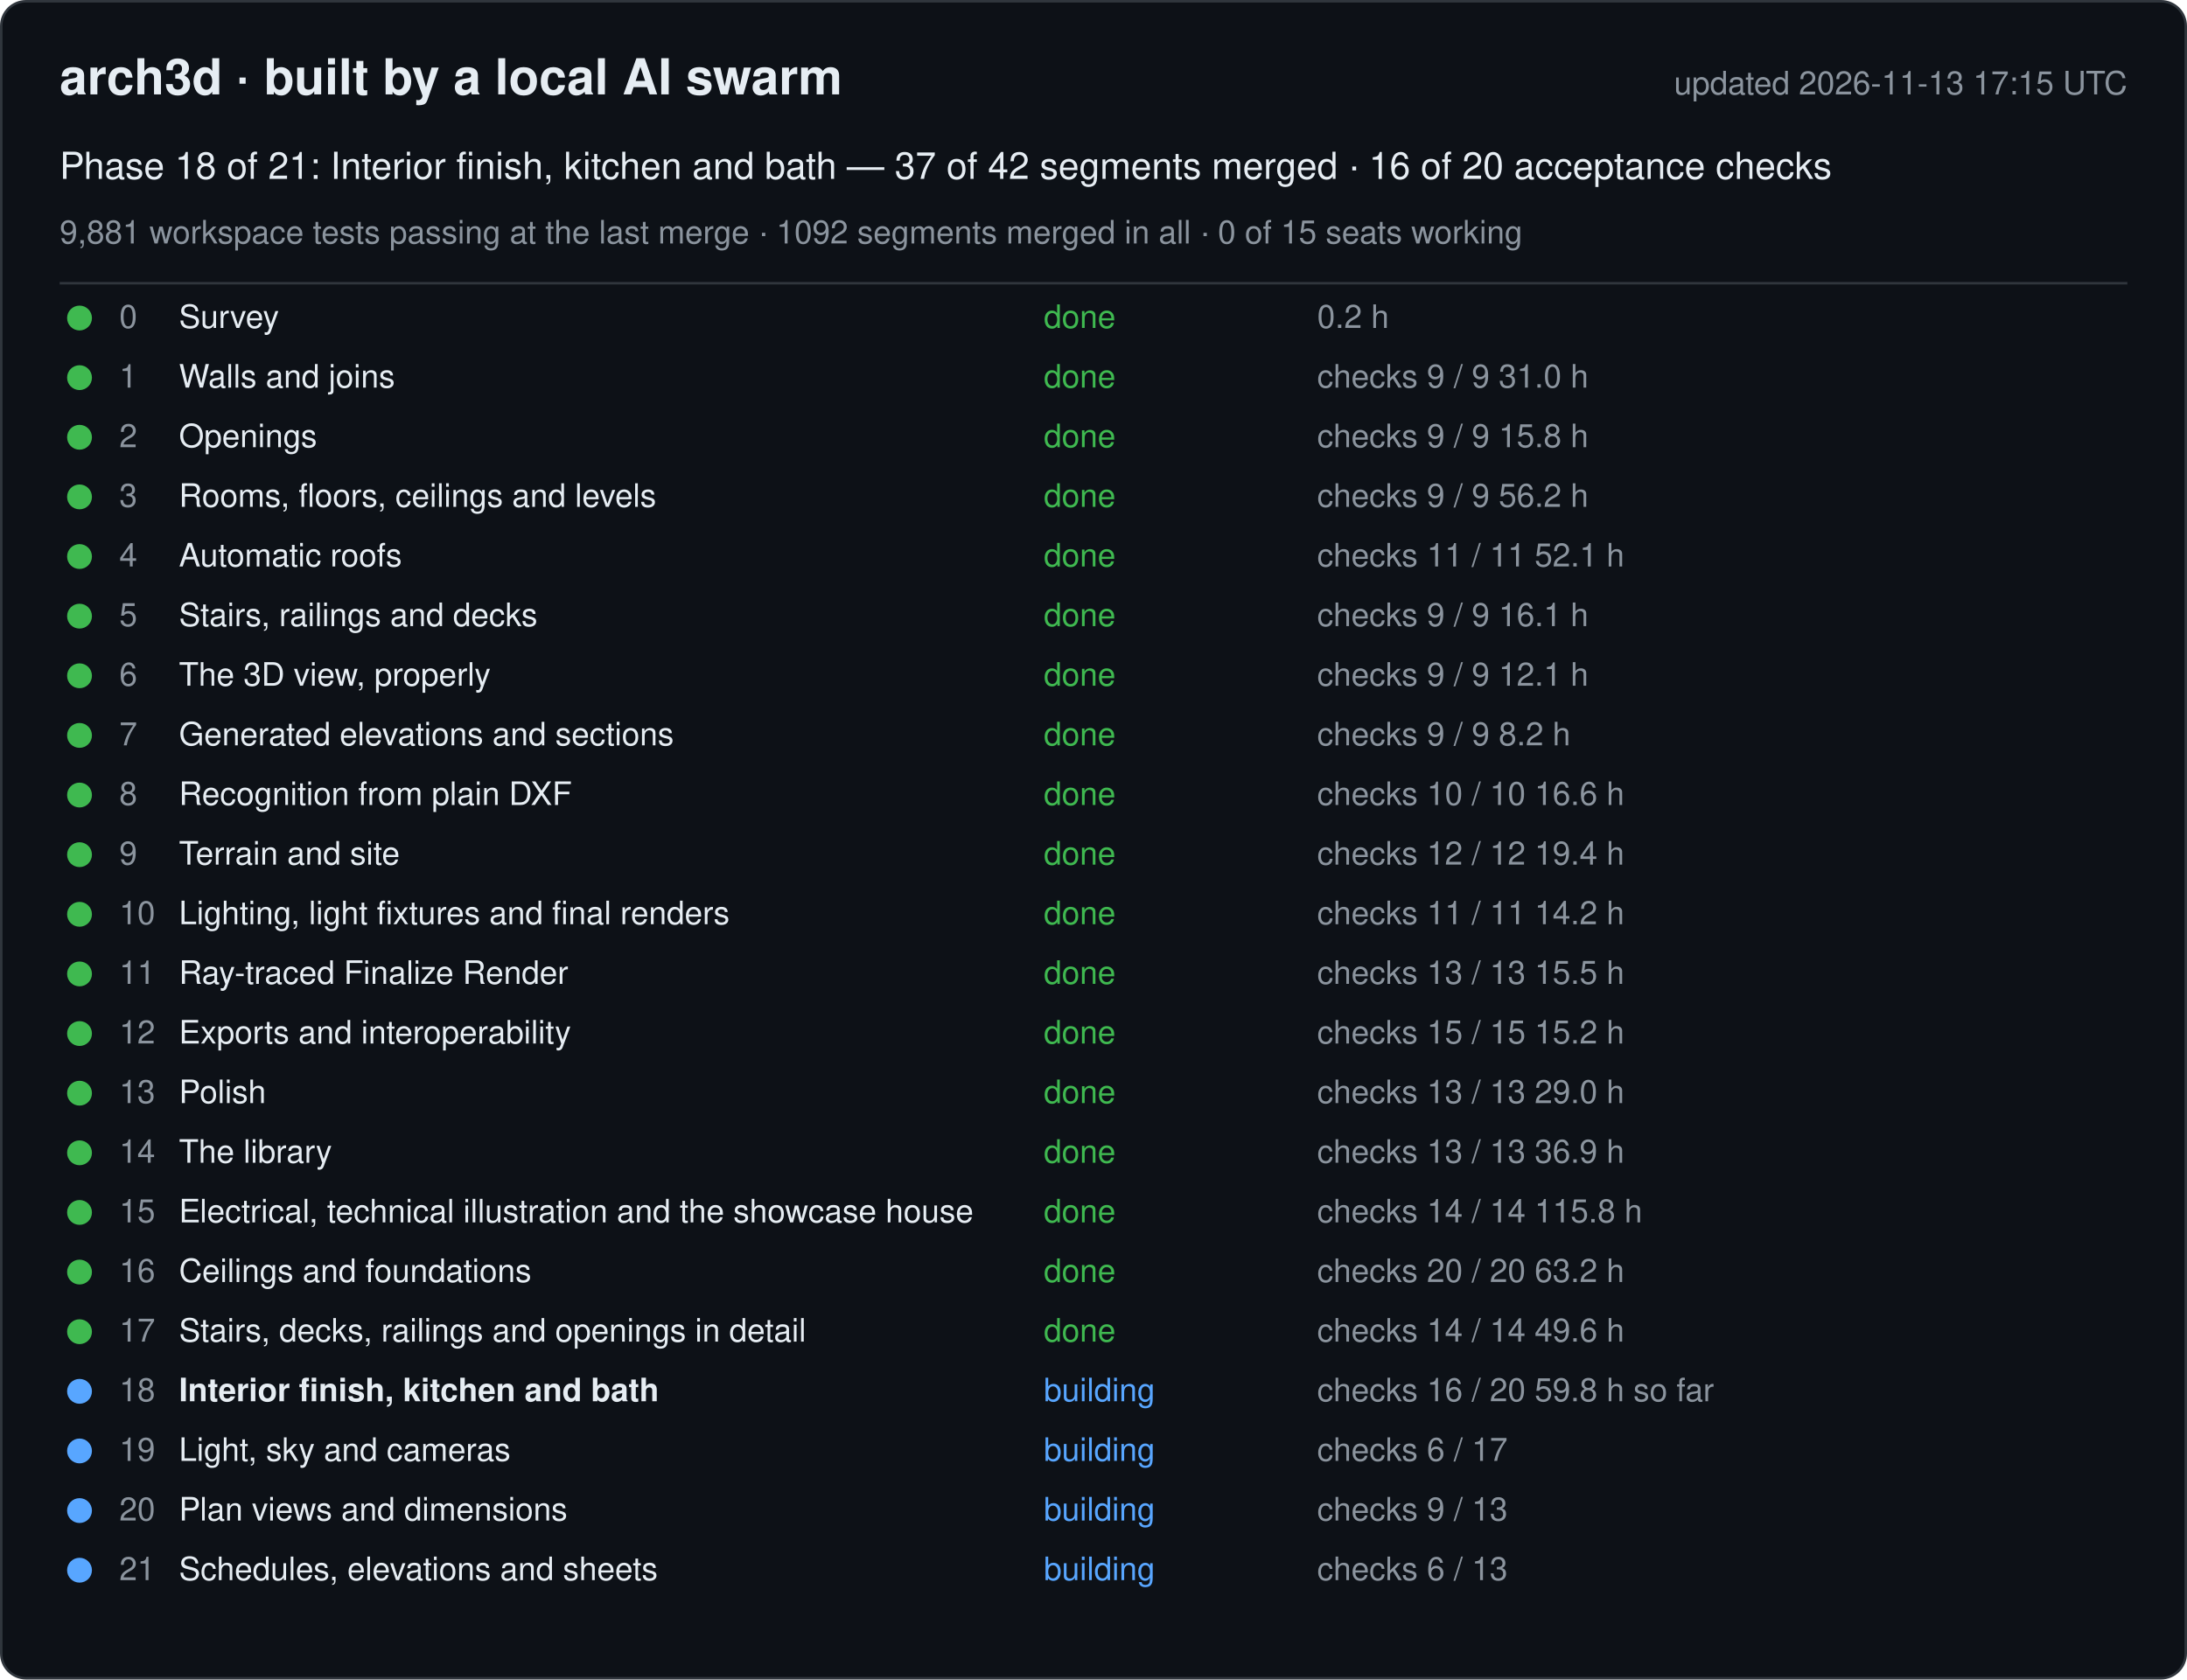
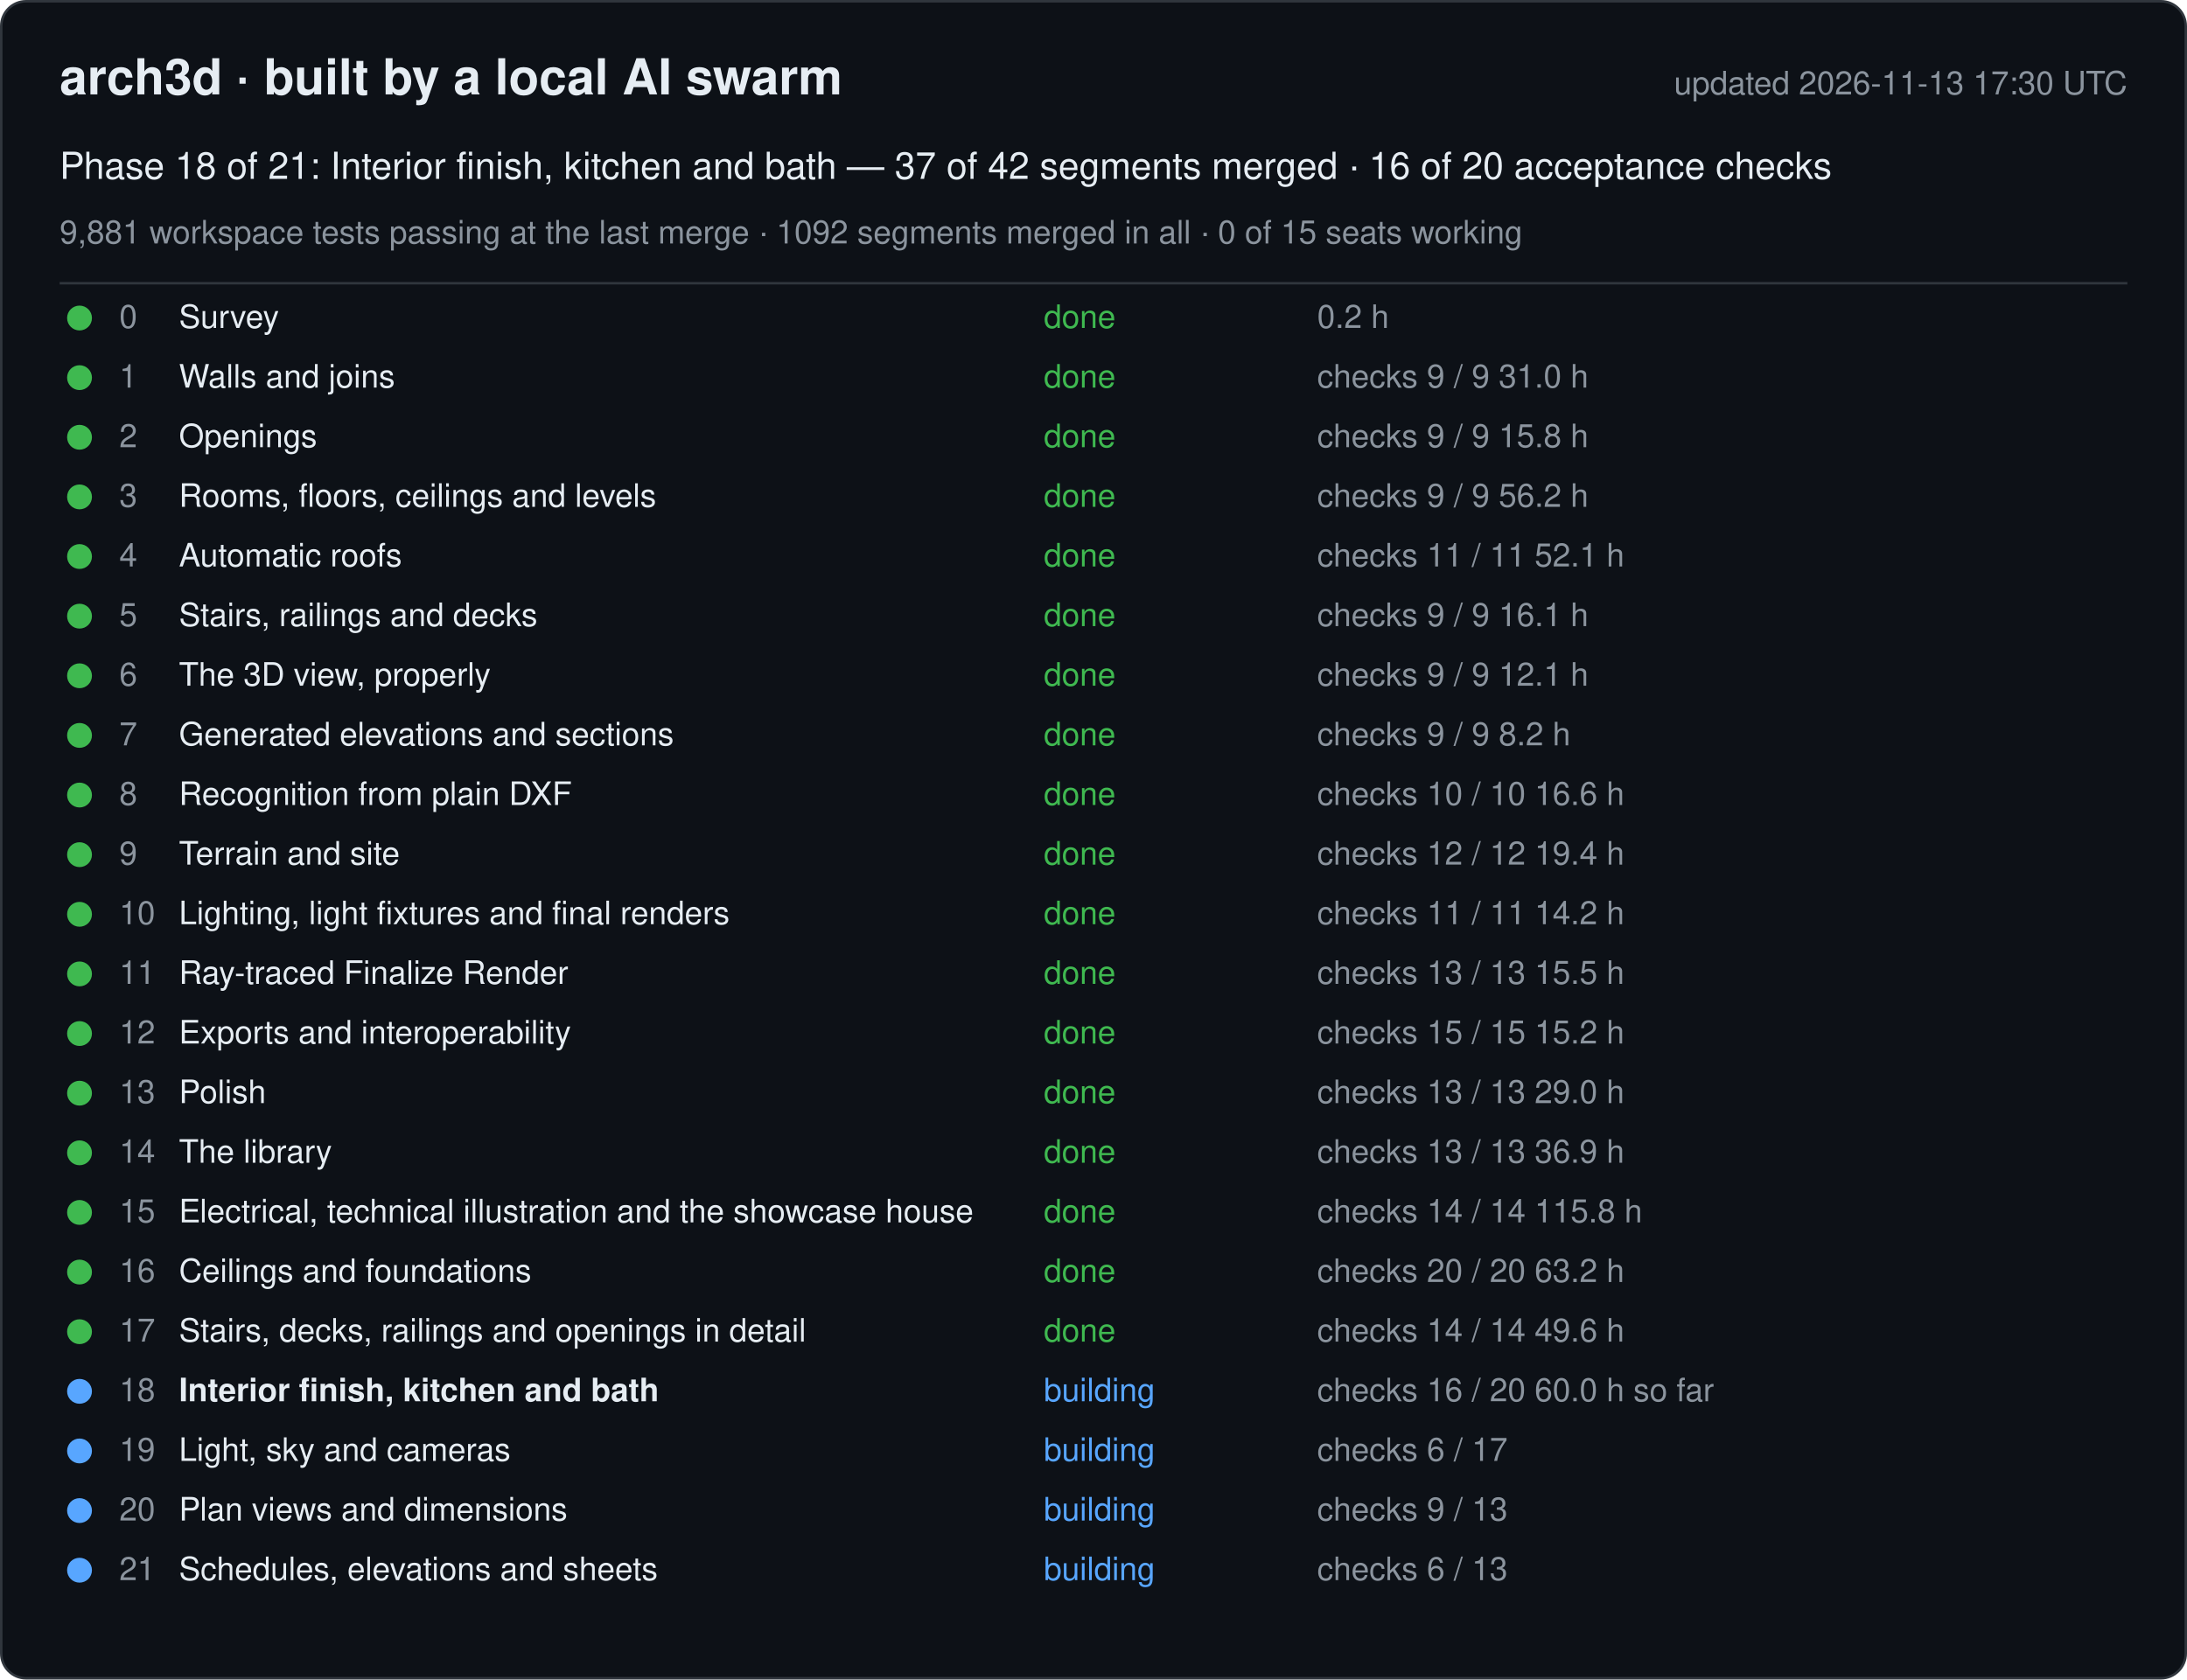
<svg xmlns="http://www.w3.org/2000/svg" width="880" height="676" viewBox="0 0 880 676" font-family="-apple-system, Segoe UI, Helvetica, Arial, sans-serif">
  <rect x="0.5" y="0.5" width="879" height="675" rx="10" fill="#0d1117" stroke="#30363d" />
  <text x="24" y="38" font-size="20" font-weight="600" fill="#e6edf3">arch3d · built by a local AI swarm</text>
-   <text x="856" y="38" font-size="13" fill="#8b949e" text-anchor="end">updated 2026-11-13 17:15 UTC</text>
+   <text x="856" y="38" font-size="13" fill="#8b949e" text-anchor="end">updated 2026-11-13 17:30 UTC</text>
  <text x="24" y="72" font-size="15" fill="#e6edf3">Phase 18 of 21: Interior finish, kitchen and bath — 37 of 42 segments merged · 16 of 20 acceptance checks</text>
  <text x="24" y="98" font-size="13" fill="#8b949e">9,881 workspace tests passing at the last merge · 1092 segments merged in all · 0 of 15 seats working</text>
  <line x1="24" y1="114" x2="856" y2="114" stroke="#30363d" />
  <g data-phase="0">
    <circle cx="32" cy="128" r="5" fill="#3fb950" />
    <text x="48" y="132" font-size="13" fill="#8b949e">0</text>
    <text x="72" y="132" font-size="13" fill="#e6edf3">Survey</text>
    <text x="420" y="132" font-size="13" fill="#3fb950">done</text>
    <text x="530" y="132" font-size="13" fill="#8b949e">0.2 h</text>
  </g>
  <g data-phase="1">
    <circle cx="32" cy="152" r="5" fill="#3fb950" />
    <text x="48" y="156" font-size="13" fill="#8b949e">1</text>
    <text x="72" y="156" font-size="13" fill="#e6edf3">Walls and joins</text>
    <text x="420" y="156" font-size="13" fill="#3fb950">done</text>
    <text x="530" y="156" font-size="13" fill="#8b949e">checks 9 / 9   31.0 h</text>
  </g>
  <g data-phase="2">
    <circle cx="32" cy="176" r="5" fill="#3fb950" />
    <text x="48" y="180" font-size="13" fill="#8b949e">2</text>
    <text x="72" y="180" font-size="13" fill="#e6edf3">Openings</text>
    <text x="420" y="180" font-size="13" fill="#3fb950">done</text>
    <text x="530" y="180" font-size="13" fill="#8b949e">checks 9 / 9   15.8 h</text>
  </g>
  <g data-phase="3">
    <circle cx="32" cy="200" r="5" fill="#3fb950" />
    <text x="48" y="204" font-size="13" fill="#8b949e">3</text>
    <text x="72" y="204" font-size="13" fill="#e6edf3">Rooms, floors, ceilings and levels</text>
    <text x="420" y="204" font-size="13" fill="#3fb950">done</text>
    <text x="530" y="204" font-size="13" fill="#8b949e">checks 9 / 9   56.2 h</text>
  </g>
  <g data-phase="4">
    <circle cx="32" cy="224" r="5" fill="#3fb950" />
    <text x="48" y="228" font-size="13" fill="#8b949e">4</text>
    <text x="72" y="228" font-size="13" fill="#e6edf3">Automatic roofs</text>
    <text x="420" y="228" font-size="13" fill="#3fb950">done</text>
    <text x="530" y="228" font-size="13" fill="#8b949e">checks 11 / 11   52.1 h</text>
  </g>
  <g data-phase="5">
    <circle cx="32" cy="248" r="5" fill="#3fb950" />
    <text x="48" y="252" font-size="13" fill="#8b949e">5</text>
    <text x="72" y="252" font-size="13" fill="#e6edf3">Stairs, railings and decks</text>
    <text x="420" y="252" font-size="13" fill="#3fb950">done</text>
    <text x="530" y="252" font-size="13" fill="#8b949e">checks 9 / 9   16.1 h</text>
  </g>
  <g data-phase="6">
    <circle cx="32" cy="272" r="5" fill="#3fb950" />
    <text x="48" y="276" font-size="13" fill="#8b949e">6</text>
    <text x="72" y="276" font-size="13" fill="#e6edf3">The 3D view, properly</text>
    <text x="420" y="276" font-size="13" fill="#3fb950">done</text>
    <text x="530" y="276" font-size="13" fill="#8b949e">checks 9 / 9   12.1 h</text>
  </g>
  <g data-phase="7">
    <circle cx="32" cy="296" r="5" fill="#3fb950" />
    <text x="48" y="300" font-size="13" fill="#8b949e">7</text>
    <text x="72" y="300" font-size="13" fill="#e6edf3">Generated elevations and sections</text>
    <text x="420" y="300" font-size="13" fill="#3fb950">done</text>
    <text x="530" y="300" font-size="13" fill="#8b949e">checks 9 / 9   8.2 h</text>
  </g>
  <g data-phase="8">
    <circle cx="32" cy="320" r="5" fill="#3fb950" />
    <text x="48" y="324" font-size="13" fill="#8b949e">8</text>
    <text x="72" y="324" font-size="13" fill="#e6edf3">Recognition from plain DXF</text>
    <text x="420" y="324" font-size="13" fill="#3fb950">done</text>
    <text x="530" y="324" font-size="13" fill="#8b949e">checks 10 / 10   16.6 h</text>
  </g>
  <g data-phase="9">
    <circle cx="32" cy="344" r="5" fill="#3fb950" />
    <text x="48" y="348" font-size="13" fill="#8b949e">9</text>
    <text x="72" y="348" font-size="13" fill="#e6edf3">Terrain and site</text>
    <text x="420" y="348" font-size="13" fill="#3fb950">done</text>
    <text x="530" y="348" font-size="13" fill="#8b949e">checks 12 / 12   19.4 h</text>
  </g>
  <g data-phase="10">
    <circle cx="32" cy="368" r="5" fill="#3fb950" />
    <text x="48" y="372" font-size="13" fill="#8b949e">10</text>
    <text x="72" y="372" font-size="13" fill="#e6edf3">Lighting, light fixtures and final renders</text>
    <text x="420" y="372" font-size="13" fill="#3fb950">done</text>
    <text x="530" y="372" font-size="13" fill="#8b949e">checks 11 / 11   14.2 h</text>
  </g>
  <g data-phase="11">
    <circle cx="32" cy="392" r="5" fill="#3fb950" />
    <text x="48" y="396" font-size="13" fill="#8b949e">11</text>
    <text x="72" y="396" font-size="13" fill="#e6edf3">Ray-traced Finalize Render</text>
    <text x="420" y="396" font-size="13" fill="#3fb950">done</text>
    <text x="530" y="396" font-size="13" fill="#8b949e">checks 13 / 13   15.5 h</text>
  </g>
  <g data-phase="12">
    <circle cx="32" cy="416" r="5" fill="#3fb950" />
    <text x="48" y="420" font-size="13" fill="#8b949e">12</text>
    <text x="72" y="420" font-size="13" fill="#e6edf3">Exports and interoperability</text>
    <text x="420" y="420" font-size="13" fill="#3fb950">done</text>
    <text x="530" y="420" font-size="13" fill="#8b949e">checks 15 / 15   15.2 h</text>
  </g>
  <g data-phase="13">
    <circle cx="32" cy="440" r="5" fill="#3fb950" />
    <text x="48" y="444" font-size="13" fill="#8b949e">13</text>
    <text x="72" y="444" font-size="13" fill="#e6edf3">Polish</text>
    <text x="420" y="444" font-size="13" fill="#3fb950">done</text>
    <text x="530" y="444" font-size="13" fill="#8b949e">checks 13 / 13   29.0 h</text>
  </g>
  <g data-phase="14">
    <circle cx="32" cy="464" r="5" fill="#3fb950" />
    <text x="48" y="468" font-size="13" fill="#8b949e">14</text>
    <text x="72" y="468" font-size="13" fill="#e6edf3">The library</text>
    <text x="420" y="468" font-size="13" fill="#3fb950">done</text>
    <text x="530" y="468" font-size="13" fill="#8b949e">checks 13 / 13   36.9 h</text>
  </g>
  <g data-phase="15">
    <circle cx="32" cy="488" r="5" fill="#3fb950" />
    <text x="48" y="492" font-size="13" fill="#8b949e">15</text>
    <text x="72" y="492" font-size="13" fill="#e6edf3">Electrical, technical illustration and the showcase house</text>
    <text x="420" y="492" font-size="13" fill="#3fb950">done</text>
    <text x="530" y="492" font-size="13" fill="#8b949e">checks 14 / 14   115.8 h</text>
  </g>
  <g data-phase="16">
    <circle cx="32" cy="512" r="5" fill="#3fb950" />
    <text x="48" y="516" font-size="13" fill="#8b949e">16</text>
    <text x="72" y="516" font-size="13" fill="#e6edf3">Ceilings and foundations</text>
    <text x="420" y="516" font-size="13" fill="#3fb950">done</text>
    <text x="530" y="516" font-size="13" fill="#8b949e">checks 20 / 20   63.2 h</text>
  </g>
  <g data-phase="17">
    <circle cx="32" cy="536" r="5" fill="#3fb950" />
    <text x="48" y="540" font-size="13" fill="#8b949e">17</text>
    <text x="72" y="540" font-size="13" fill="#e6edf3">Stairs, decks, railings and openings in detail</text>
    <text x="420" y="540" font-size="13" fill="#3fb950">done</text>
    <text x="530" y="540" font-size="13" fill="#8b949e">checks 14 / 14   49.6 h</text>
  </g>
  <g data-phase="18">
    <circle cx="32" cy="560" r="5" fill="#58a6ff" />
    <text x="48" y="564" font-size="13" fill="#8b949e">18</text>
    <text x="72" y="564" font-size="13" fill="#e6edf3" font-weight="600">Interior finish, kitchen and bath</text>
    <text x="420" y="564" font-size="13" fill="#58a6ff">building</text>
-     <text x="530" y="564" font-size="13" fill="#8b949e">checks 16 / 20   59.8 h so far</text>
+     <text x="530" y="564" font-size="13" fill="#8b949e">checks 16 / 20   60.0 h so far</text>
  </g>
  <g data-phase="19">
    <circle cx="32" cy="584" r="5" fill="#58a6ff" />
    <text x="48" y="588" font-size="13" fill="#8b949e">19</text>
    <text x="72" y="588" font-size="13" fill="#e6edf3">Light, sky and cameras</text>
    <text x="420" y="588" font-size="13" fill="#58a6ff">building</text>
    <text x="530" y="588" font-size="13" fill="#8b949e">checks 6 / 17</text>
  </g>
  <g data-phase="20">
    <circle cx="32" cy="608" r="5" fill="#58a6ff" />
    <text x="48" y="612" font-size="13" fill="#8b949e">20</text>
    <text x="72" y="612" font-size="13" fill="#e6edf3">Plan views and dimensions</text>
    <text x="420" y="612" font-size="13" fill="#58a6ff">building</text>
    <text x="530" y="612" font-size="13" fill="#8b949e">checks 9 / 13</text>
  </g>
  <g data-phase="21">
    <circle cx="32" cy="632" r="5" fill="#58a6ff" />
    <text x="48" y="636" font-size="13" fill="#8b949e">21</text>
    <text x="72" y="636" font-size="13" fill="#e6edf3">Schedules, elevations and sheets</text>
    <text x="420" y="636" font-size="13" fill="#58a6ff">building</text>
    <text x="530" y="636" font-size="13" fill="#8b949e">checks 6 / 13</text>
  </g>
</svg>
